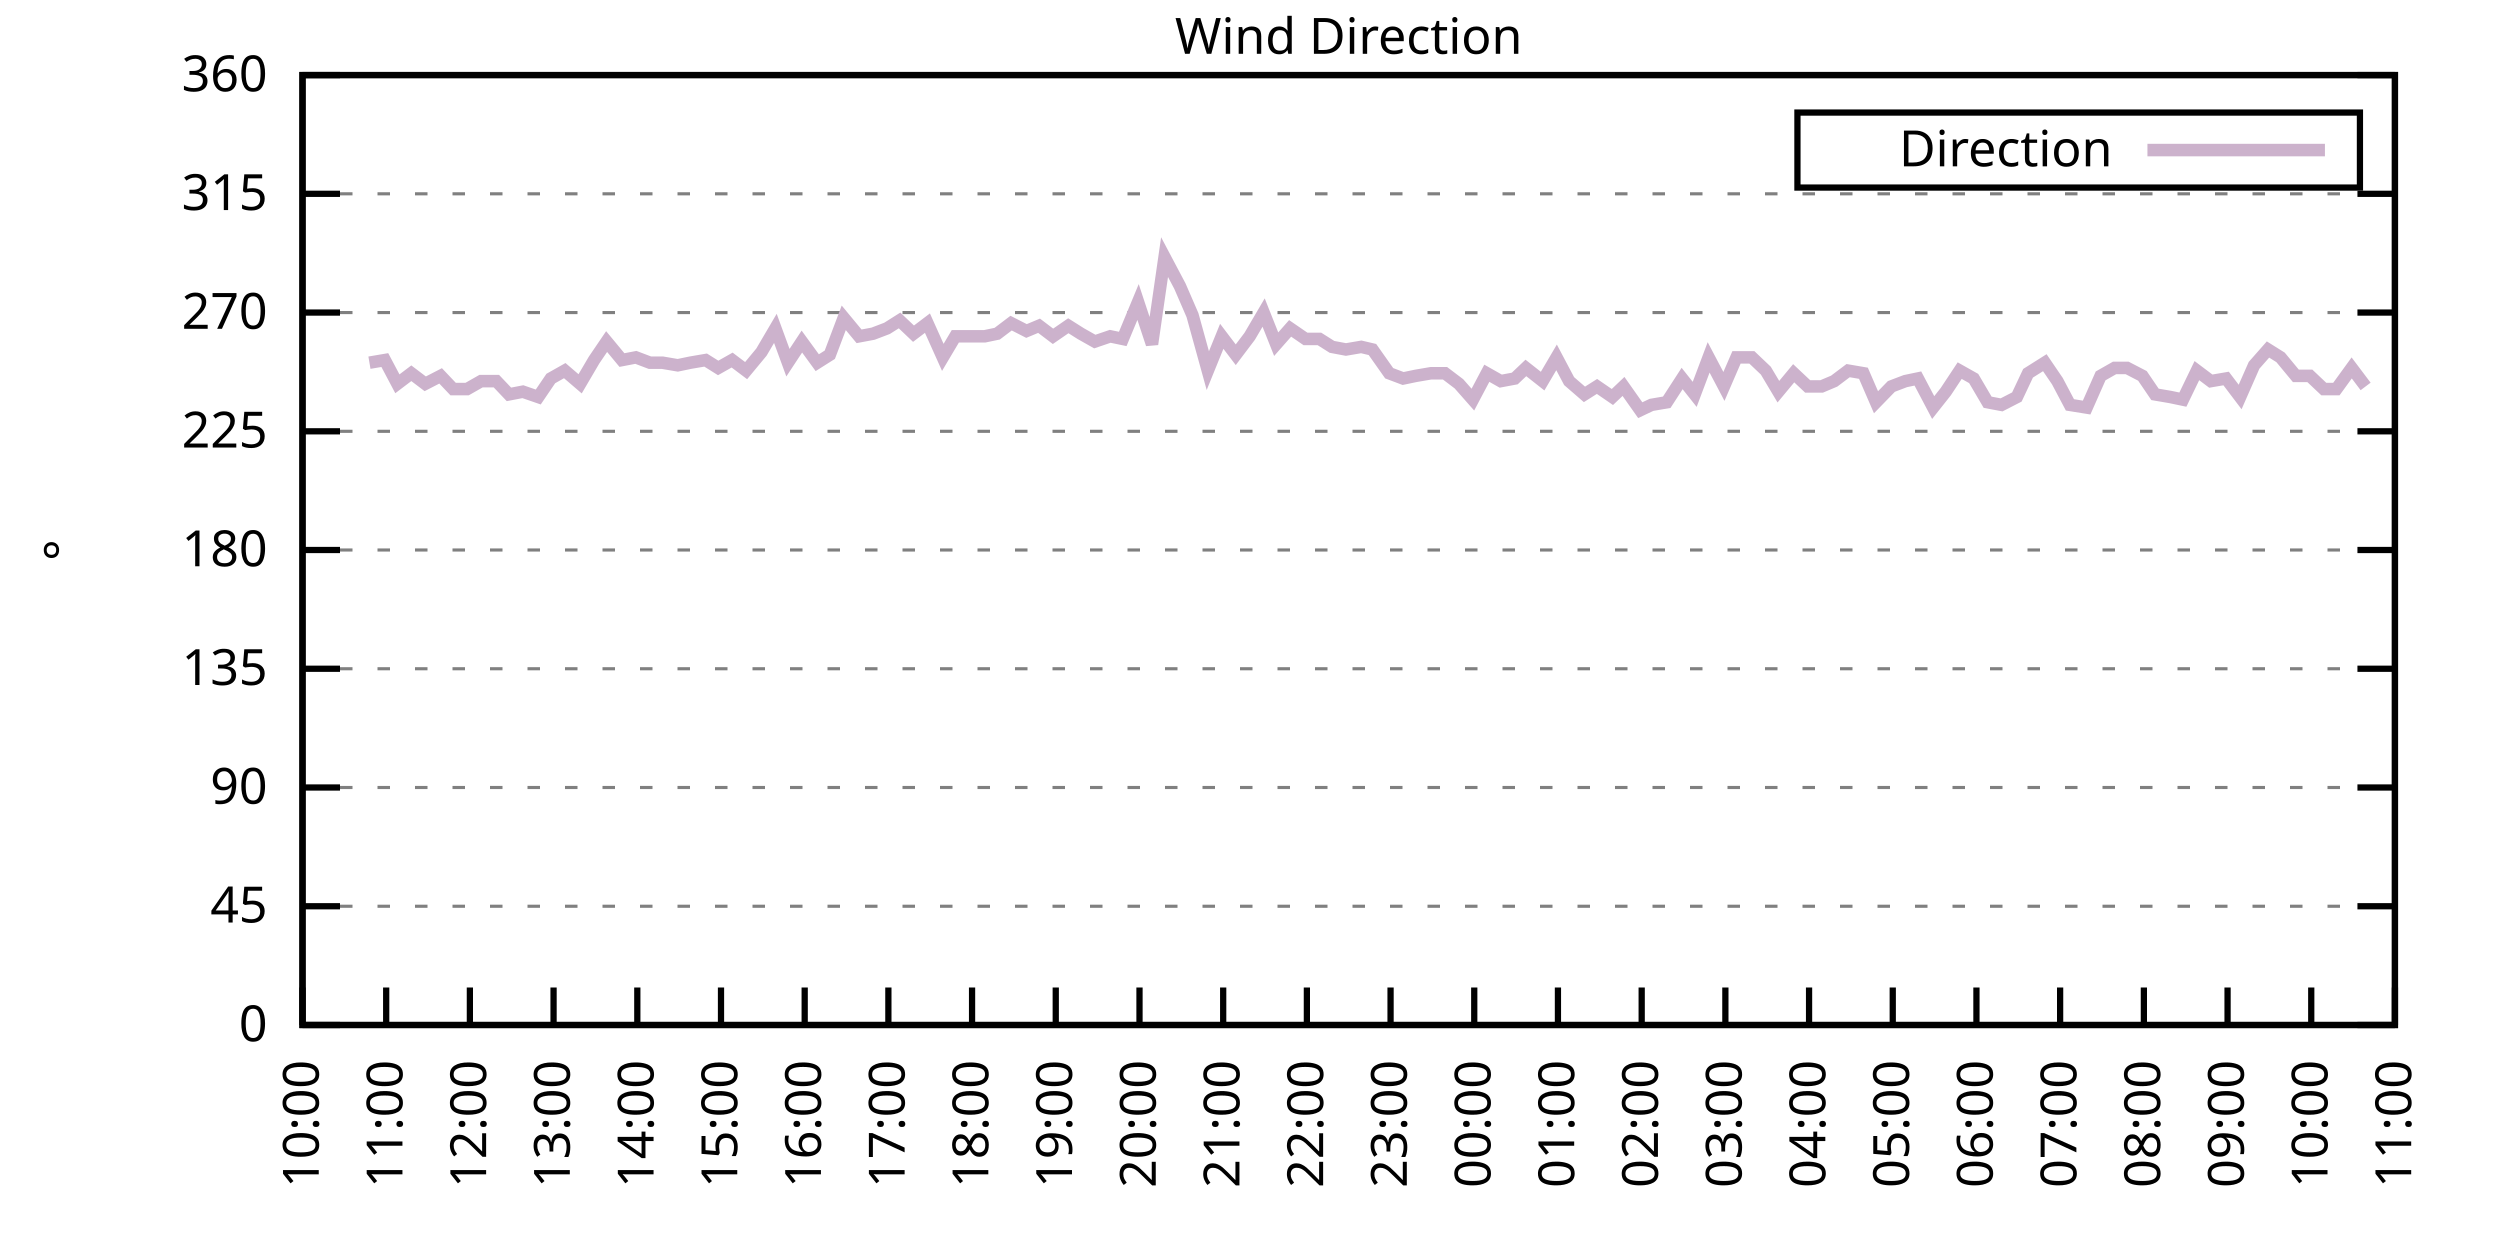
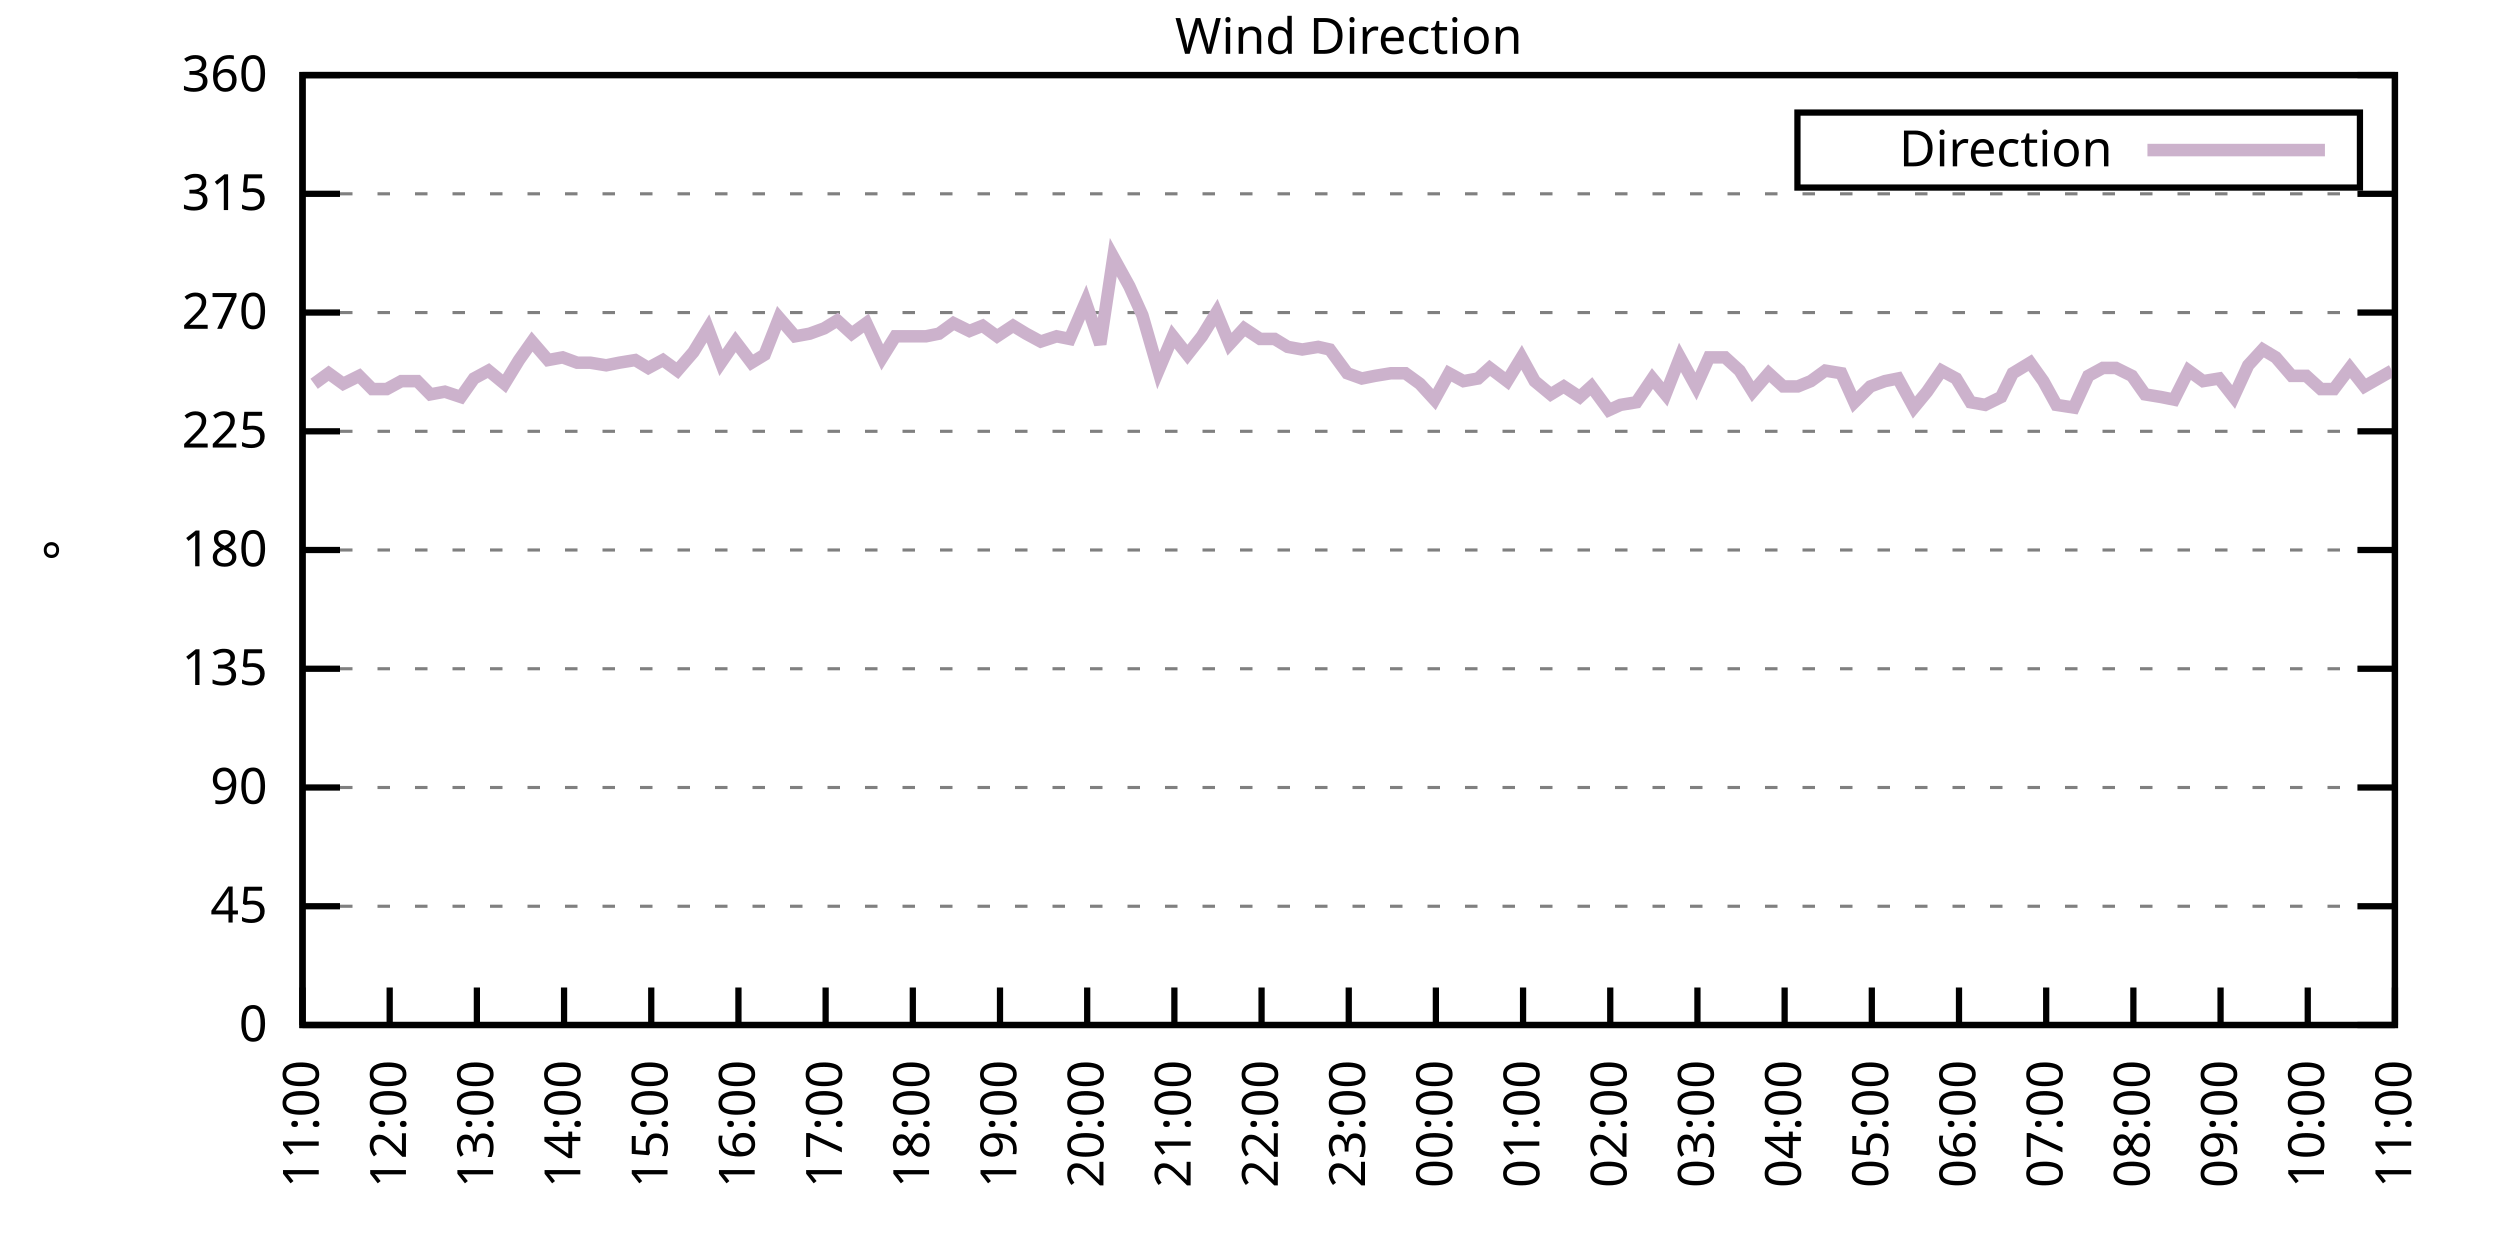
<svg xmlns="http://www.w3.org/2000/svg" xmlns:xlink="http://www.w3.org/1999/xlink" width="400" height="200" viewBox="0 0 400 200">
  <g id="gnuplot_canvas">
    <rect x="0" y="0" width="400" height="200" fill="none" />
    <defs>
      <circle id="gpDot" r="0.5" stroke-width="0.5" stroke="currentColor" />
      <path id="gpPt0" stroke-width="0.333" stroke="currentColor" d="M-1,0 h2 M0,-1 v2" />
      <path id="gpPt1" stroke-width="0.333" stroke="currentColor" d="M-1,-1 L1,1 M1,-1 L-1,1" />
      <path id="gpPt2" stroke-width="0.333" stroke="currentColor" d="M-1,0 L1,0 M0,-1 L0,1 M-1,-1 L1,1 M-1,1 L1,-1" />
      <rect id="gpPt3" stroke-width="0.333" stroke="currentColor" x="-1" y="-1" width="2" height="2" />
      <rect id="gpPt4" stroke-width="0.333" stroke="currentColor" fill="currentColor" x="-1" y="-1" width="2" height="2" />
      <circle id="gpPt5" stroke-width="0.333" stroke="currentColor" cx="0" cy="0" r="1" />
      <use xlink:href="#gpPt5" id="gpPt6" fill="currentColor" stroke="none" />
      <path id="gpPt7" stroke-width="0.333" stroke="currentColor" d="M0,-1.33 L-1.33,0.67 L1.33,0.67 z" />
      <use xlink:href="#gpPt7" id="gpPt8" fill="currentColor" stroke="none" />
      <use xlink:href="#gpPt7" id="gpPt9" stroke="currentColor" transform="rotate(180)" />
      <use xlink:href="#gpPt9" id="gpPt10" fill="currentColor" stroke="none" />
      <use xlink:href="#gpPt3" id="gpPt11" stroke="currentColor" transform="rotate(45)" />
      <use xlink:href="#gpPt11" id="gpPt12" fill="currentColor" stroke="none" />
      <path id="gpPt13" stroke-width="0.333" stroke="currentColor" d="M0,1.330 L1.265,0.411 L0.782,-1.067 L-0.782,-1.076 L-1.265,0.411 z" />
      <use xlink:href="#gpPt13" id="gpPt14" fill="currentColor" stroke="none" />
      <filter id="textbox" filterUnits="objectBoundingBox" x="0" y="0" height="1" width="1">
        <feFlood flood-color="white" flood-opacity="1" result="bgnd" />
        <feComposite in="SourceGraphic" in2="bgnd" operator="atop" />
      </filter>
      <filter id="greybox" filterUnits="objectBoundingBox" x="0" y="0" height="1" width="1">
        <feFlood flood-color="lightgrey" flood-opacity="1" result="grey" />
        <feComposite in="SourceGraphic" in2="grey" operator="atop" />
      </filter>
    </defs>
    <g fill="none" color="white" stroke="currentColor" stroke-width="1.00" stroke-linecap="butt" stroke-linejoin="miter">
</g>
    <g fill="none" color="black" stroke="currentColor" stroke-width="1.00" stroke-linecap="butt" stroke-linejoin="miter">
      <g stroke="none" shape-rendering="crispEdges">
        <polygon fill="rgb(255, 255, 255)" points="48.40,164.00 383.18,164.00 383.18,12.02 48.40,12.02 " />
      </g>
    </g>
    <g fill="none" color="black" stroke="currentColor" stroke-width="1.00" stroke-linecap="butt" stroke-linejoin="miter">
</g>
    <g fill="none" color="black" stroke="black" stroke-width="0.50" stroke-linecap="butt" stroke-linejoin="miter">
</g>
    <g fill="none" color="gray" stroke="currentColor" stroke-width="0.50" stroke-linecap="butt" stroke-linejoin="miter">
      <path stroke="gray" stroke-dasharray="2,4" class="gridline" d="M48.40,164.00 L383.19,164.00  " />
    </g>
    <g fill="none" color="gray" stroke="gray" stroke-width="1.00" stroke-linecap="butt" stroke-linejoin="miter">
</g>
    <g fill="none" color="black" stroke="currentColor" stroke-width="1.00" stroke-linecap="butt" stroke-linejoin="miter">
      <path stroke="black" d="M48.40,164.00 L54.40,164.00 M383.19,164.00 L377.19,164.00  " />
      <g transform="translate(42.80,166.60)" stroke="none" fill="black" font-family="Sans" font-size="8.00" text-anchor="end">
        <text>
          <tspan font-family="Sans"> 0</tspan>
        </text>
      </g>
    </g>
    <g fill="none" color="black" stroke="currentColor" stroke-width="1.00" stroke-linecap="butt" stroke-linejoin="miter">
</g>
    <g fill="none" color="black" stroke="black" stroke-width="0.50" stroke-linecap="butt" stroke-linejoin="miter">
</g>
    <g fill="none" color="gray" stroke="currentColor" stroke-width="0.50" stroke-linecap="butt" stroke-linejoin="miter">
      <path stroke="gray" stroke-dasharray="2,4" class="gridline" d="M48.40,145.00 L383.19,145.00  " />
    </g>
    <g fill="none" color="gray" stroke="gray" stroke-width="1.00" stroke-linecap="butt" stroke-linejoin="miter">
</g>
    <g fill="none" color="black" stroke="currentColor" stroke-width="1.00" stroke-linecap="butt" stroke-linejoin="miter">
      <path stroke="black" d="M48.40,145.00 L54.40,145.00 M383.19,145.00 L377.19,145.00  " />
      <g transform="translate(42.80,147.60)" stroke="none" fill="black" font-family="Sans" font-size="8.00" text-anchor="end">
        <text>
          <tspan font-family="Sans"> 45</tspan>
        </text>
      </g>
    </g>
    <g fill="none" color="black" stroke="currentColor" stroke-width="1.00" stroke-linecap="butt" stroke-linejoin="miter">
</g>
    <g fill="none" color="black" stroke="black" stroke-width="0.50" stroke-linecap="butt" stroke-linejoin="miter">
</g>
    <g fill="none" color="gray" stroke="currentColor" stroke-width="0.50" stroke-linecap="butt" stroke-linejoin="miter">
      <path stroke="gray" stroke-dasharray="2,4" class="gridline" d="M48.40,126.00 L383.19,126.00  " />
    </g>
    <g fill="none" color="gray" stroke="gray" stroke-width="1.00" stroke-linecap="butt" stroke-linejoin="miter">
</g>
    <g fill="none" color="black" stroke="currentColor" stroke-width="1.00" stroke-linecap="butt" stroke-linejoin="miter">
      <path stroke="black" d="M48.40,126.00 L54.40,126.00 M383.19,126.00 L377.19,126.00  " />
      <g transform="translate(42.80,128.60)" stroke="none" fill="black" font-family="Sans" font-size="8.00" text-anchor="end">
        <text>
          <tspan font-family="Sans"> 90</tspan>
        </text>
      </g>
    </g>
    <g fill="none" color="black" stroke="currentColor" stroke-width="1.00" stroke-linecap="butt" stroke-linejoin="miter">
</g>
    <g fill="none" color="black" stroke="black" stroke-width="0.50" stroke-linecap="butt" stroke-linejoin="miter">
</g>
    <g fill="none" color="gray" stroke="currentColor" stroke-width="0.50" stroke-linecap="butt" stroke-linejoin="miter">
      <path stroke="gray" stroke-dasharray="2,4" class="gridline" d="M48.40,107.00 L383.19,107.00  " />
    </g>
    <g fill="none" color="gray" stroke="gray" stroke-width="1.00" stroke-linecap="butt" stroke-linejoin="miter">
</g>
    <g fill="none" color="black" stroke="currentColor" stroke-width="1.00" stroke-linecap="butt" stroke-linejoin="miter">
      <path stroke="black" d="M48.40,107.00 L54.40,107.00 M383.19,107.00 L377.19,107.00  " />
      <g transform="translate(42.80,109.60)" stroke="none" fill="black" font-family="Sans" font-size="8.00" text-anchor="end">
        <text>
          <tspan font-family="Sans"> 135</tspan>
        </text>
      </g>
    </g>
    <g fill="none" color="black" stroke="currentColor" stroke-width="1.00" stroke-linecap="butt" stroke-linejoin="miter">
</g>
    <g fill="none" color="black" stroke="black" stroke-width="0.50" stroke-linecap="butt" stroke-linejoin="miter">
</g>
    <g fill="none" color="gray" stroke="currentColor" stroke-width="0.50" stroke-linecap="butt" stroke-linejoin="miter">
      <path stroke="gray" stroke-dasharray="2,4" class="gridline" d="M48.40,88.00 L383.19,88.00  " />
    </g>
    <g fill="none" color="gray" stroke="gray" stroke-width="1.00" stroke-linecap="butt" stroke-linejoin="miter">
</g>
    <g fill="none" color="black" stroke="currentColor" stroke-width="1.00" stroke-linecap="butt" stroke-linejoin="miter">
      <path stroke="black" d="M48.40,88.00 L54.40,88.00 M383.19,88.00 L377.19,88.00  " />
      <g transform="translate(42.80,90.60)" stroke="none" fill="black" font-family="Sans" font-size="8.00" text-anchor="end">
        <text>
          <tspan font-family="Sans"> 180</tspan>
        </text>
      </g>
    </g>
    <g fill="none" color="black" stroke="currentColor" stroke-width="1.00" stroke-linecap="butt" stroke-linejoin="miter">
</g>
    <g fill="none" color="black" stroke="black" stroke-width="0.50" stroke-linecap="butt" stroke-linejoin="miter">
</g>
    <g fill="none" color="gray" stroke="currentColor" stroke-width="0.50" stroke-linecap="butt" stroke-linejoin="miter">
      <path stroke="gray" stroke-dasharray="2,4" class="gridline" d="M48.40,69.01 L383.19,69.01  " />
    </g>
    <g fill="none" color="gray" stroke="gray" stroke-width="1.00" stroke-linecap="butt" stroke-linejoin="miter">
</g>
    <g fill="none" color="black" stroke="currentColor" stroke-width="1.00" stroke-linecap="butt" stroke-linejoin="miter">
      <path stroke="black" d="M48.40,69.01 L54.40,69.01 M383.19,69.01 L377.19,69.01  " />
      <g transform="translate(42.80,71.61)" stroke="none" fill="black" font-family="Sans" font-size="8.00" text-anchor="end">
        <text>
          <tspan font-family="Sans"> 225</tspan>
        </text>
      </g>
    </g>
    <g fill="none" color="black" stroke="currentColor" stroke-width="1.00" stroke-linecap="butt" stroke-linejoin="miter">
</g>
    <g fill="none" color="black" stroke="black" stroke-width="0.50" stroke-linecap="butt" stroke-linejoin="miter">
</g>
    <g fill="none" color="gray" stroke="currentColor" stroke-width="0.50" stroke-linecap="butt" stroke-linejoin="miter">
      <path stroke="gray" stroke-dasharray="2,4" class="gridline" d="M48.40,50.01 L383.19,50.01  " />
    </g>
    <g fill="none" color="gray" stroke="gray" stroke-width="1.00" stroke-linecap="butt" stroke-linejoin="miter">
</g>
    <g fill="none" color="black" stroke="currentColor" stroke-width="1.00" stroke-linecap="butt" stroke-linejoin="miter">
      <path stroke="black" d="M48.40,50.01 L54.40,50.01 M383.19,50.01 L377.19,50.01  " />
      <g transform="translate(42.80,52.61)" stroke="none" fill="black" font-family="Sans" font-size="8.00" text-anchor="end">
        <text>
          <tspan font-family="Sans"> 270</tspan>
        </text>
      </g>
    </g>
    <g fill="none" color="black" stroke="currentColor" stroke-width="1.00" stroke-linecap="butt" stroke-linejoin="miter">
</g>
    <g fill="none" color="black" stroke="black" stroke-width="0.50" stroke-linecap="butt" stroke-linejoin="miter">
</g>
    <g fill="none" color="gray" stroke="currentColor" stroke-width="0.50" stroke-linecap="butt" stroke-linejoin="miter">
      <path stroke="gray" stroke-dasharray="2,4" class="gridline" d="M48.40,31.01 L383.19,31.01  " />
    </g>
    <g fill="none" color="gray" stroke="gray" stroke-width="1.00" stroke-linecap="butt" stroke-linejoin="miter">
</g>
    <g fill="none" color="black" stroke="currentColor" stroke-width="1.00" stroke-linecap="butt" stroke-linejoin="miter">
      <path stroke="black" d="M48.40,31.01 L54.40,31.01 M383.19,31.01 L377.19,31.01  " />
      <g transform="translate(42.80,33.61)" stroke="none" fill="black" font-family="Sans" font-size="8.00" text-anchor="end">
        <text>
          <tspan font-family="Sans"> 315</tspan>
        </text>
      </g>
    </g>
    <g fill="none" color="black" stroke="currentColor" stroke-width="1.00" stroke-linecap="butt" stroke-linejoin="miter">
</g>
    <g fill="none" color="black" stroke="black" stroke-width="0.50" stroke-linecap="butt" stroke-linejoin="miter">
</g>
    <g fill="none" color="gray" stroke="currentColor" stroke-width="0.50" stroke-linecap="butt" stroke-linejoin="miter">
      <path stroke="gray" stroke-dasharray="2,4" class="gridline" d="M48.40,12.01 L383.19,12.01  " />
    </g>
    <g fill="none" color="gray" stroke="gray" stroke-width="1.00" stroke-linecap="butt" stroke-linejoin="miter">
</g>
    <g fill="none" color="black" stroke="currentColor" stroke-width="1.00" stroke-linecap="butt" stroke-linejoin="miter">
      <path stroke="black" d="M48.40,12.01 L54.40,12.01 M383.19,12.01 L377.19,12.01  " />
      <g transform="translate(42.80,14.61)" stroke="none" fill="black" font-family="Sans" font-size="8.00" text-anchor="end">
        <text>
          <tspan font-family="Sans"> 360</tspan>
        </text>
      </g>
    </g>
    <g fill="none" color="black" stroke="currentColor" stroke-width="1.00" stroke-linecap="butt" stroke-linejoin="miter">
      <path stroke="black" d="M48.40,164.00 L48.40,158.00  " />
      <g transform="translate(51.00,169.60) rotate(270.00)" stroke="none" fill="black" font-family="Sans" font-size="8.00" text-anchor="end">
        <text>
-           <tspan font-family="Sans">10:00</tspan>
-         </text>
-       </g>
-     </g>
-     <g fill="none" color="black" stroke="currentColor" stroke-width="1.00" stroke-linecap="butt" stroke-linejoin="miter">
-       <path stroke="black" d="M61.79,164.00 L61.79,158.00  " />
-       <g transform="translate(64.39,169.60) rotate(270.00)" stroke="none" fill="black" font-family="Sans" font-size="8.00" text-anchor="end">
-         <text>
          <tspan font-family="Sans">11:00</tspan>
        </text>
      </g>
    </g>
    <g fill="none" color="black" stroke="currentColor" stroke-width="1.00" stroke-linecap="butt" stroke-linejoin="miter">
-       <path stroke="black" d="M75.18,164.00 L75.18,158.00  " />
-       <g transform="translate(77.78,169.60) rotate(270.00)" stroke="none" fill="black" font-family="Sans" font-size="8.00" text-anchor="end">
+       <path stroke="black" d="M62.35,164.00 L62.35,158.00  " />
+       <g transform="translate(64.95,169.60) rotate(270.00)" stroke="none" fill="black" font-family="Sans" font-size="8.00" text-anchor="end">
        <text>
          <tspan font-family="Sans">12:00</tspan>
        </text>
      </g>
    </g>
    <g fill="none" color="black" stroke="currentColor" stroke-width="1.00" stroke-linecap="butt" stroke-linejoin="miter">
-       <path stroke="black" d="M88.57,164.00 L88.57,158.00  " />
-       <g transform="translate(91.17,169.60) rotate(270.00)" stroke="none" fill="black" font-family="Sans" font-size="8.00" text-anchor="end">
+       <path stroke="black" d="M76.30,164.00 L76.30,158.00  " />
+       <g transform="translate(78.90,169.60) rotate(270.00)" stroke="none" fill="black" font-family="Sans" font-size="8.00" text-anchor="end">
        <text>
          <tspan font-family="Sans">13:00</tspan>
        </text>
      </g>
    </g>
    <g fill="none" color="black" stroke="currentColor" stroke-width="1.00" stroke-linecap="butt" stroke-linejoin="miter">
-       <path stroke="black" d="M101.97,164.00 L101.97,158.00  " />
-       <g transform="translate(104.57,169.60) rotate(270.00)" stroke="none" fill="black" font-family="Sans" font-size="8.00" text-anchor="end">
+       <path stroke="black" d="M90.25,164.00 L90.25,158.00  " />
+       <g transform="translate(92.85,169.60) rotate(270.00)" stroke="none" fill="black" font-family="Sans" font-size="8.00" text-anchor="end">
        <text>
          <tspan font-family="Sans">14:00</tspan>
        </text>
      </g>
    </g>
    <g fill="none" color="black" stroke="currentColor" stroke-width="1.00" stroke-linecap="butt" stroke-linejoin="miter">
-       <path stroke="black" d="M115.36,164.00 L115.36,158.00  " />
-       <g transform="translate(117.96,169.60) rotate(270.00)" stroke="none" fill="black" font-family="Sans" font-size="8.00" text-anchor="end">
+       <path stroke="black" d="M104.20,164.00 L104.20,158.00  " />
+       <g transform="translate(106.80,169.60) rotate(270.00)" stroke="none" fill="black" font-family="Sans" font-size="8.00" text-anchor="end">
        <text>
          <tspan font-family="Sans">15:00</tspan>
        </text>
      </g>
    </g>
    <g fill="none" color="black" stroke="currentColor" stroke-width="1.00" stroke-linecap="butt" stroke-linejoin="miter">
-       <path stroke="black" d="M128.75,164.00 L128.75,158.00  " />
-       <g transform="translate(131.35,169.60) rotate(270.00)" stroke="none" fill="black" font-family="Sans" font-size="8.00" text-anchor="end">
+       <path stroke="black" d="M118.15,164.00 L118.15,158.00  " />
+       <g transform="translate(120.75,169.60) rotate(270.00)" stroke="none" fill="black" font-family="Sans" font-size="8.00" text-anchor="end">
        <text>
          <tspan font-family="Sans">16:00</tspan>
        </text>
      </g>
    </g>
    <g fill="none" color="black" stroke="currentColor" stroke-width="1.00" stroke-linecap="butt" stroke-linejoin="miter">
-       <path stroke="black" d="M142.14,164.00 L142.14,158.00  " />
-       <g transform="translate(144.74,169.60) rotate(270.00)" stroke="none" fill="black" font-family="Sans" font-size="8.00" text-anchor="end">
+       <path stroke="black" d="M132.10,164.00 L132.10,158.00  " />
+       <g transform="translate(134.70,169.60) rotate(270.00)" stroke="none" fill="black" font-family="Sans" font-size="8.00" text-anchor="end">
        <text>
          <tspan font-family="Sans">17:00</tspan>
        </text>
      </g>
    </g>
    <g fill="none" color="black" stroke="currentColor" stroke-width="1.00" stroke-linecap="butt" stroke-linejoin="miter">
-       <path stroke="black" d="M155.53,164.00 L155.53,158.00  " />
-       <g transform="translate(158.13,169.60) rotate(270.00)" stroke="none" fill="black" font-family="Sans" font-size="8.00" text-anchor="end">
+       <path stroke="black" d="M146.05,164.00 L146.05,158.00  " />
+       <g transform="translate(148.65,169.60) rotate(270.00)" stroke="none" fill="black" font-family="Sans" font-size="8.00" text-anchor="end">
        <text>
          <tspan font-family="Sans">18:00</tspan>
        </text>
      </g>
    </g>
    <g fill="none" color="black" stroke="currentColor" stroke-width="1.00" stroke-linecap="butt" stroke-linejoin="miter">
-       <path stroke="black" d="M168.92,164.00 L168.92,158.00  " />
-       <g transform="translate(171.52,169.60) rotate(270.00)" stroke="none" fill="black" font-family="Sans" font-size="8.00" text-anchor="end">
+       <path stroke="black" d="M160.00,164.00 L160.00,158.00  " />
+       <g transform="translate(162.60,169.60) rotate(270.00)" stroke="none" fill="black" font-family="Sans" font-size="8.00" text-anchor="end">
        <text>
          <tspan font-family="Sans">19:00</tspan>
        </text>
      </g>
    </g>
    <g fill="none" color="black" stroke="currentColor" stroke-width="1.00" stroke-linecap="butt" stroke-linejoin="miter">
-       <path stroke="black" d="M182.32,164.00 L182.32,158.00  " />
-       <g transform="translate(184.92,169.60) rotate(270.00)" stroke="none" fill="black" font-family="Sans" font-size="8.00" text-anchor="end">
+       <path stroke="black" d="M173.95,164.00 L173.95,158.00  " />
+       <g transform="translate(176.55,169.60) rotate(270.00)" stroke="none" fill="black" font-family="Sans" font-size="8.00" text-anchor="end">
        <text>
          <tspan font-family="Sans">20:00</tspan>
        </text>
      </g>
    </g>
    <g fill="none" color="black" stroke="currentColor" stroke-width="1.00" stroke-linecap="butt" stroke-linejoin="miter">
-       <path stroke="black" d="M195.71,164.00 L195.71,158.00  " />
-       <g transform="translate(198.31,169.60) rotate(270.00)" stroke="none" fill="black" font-family="Sans" font-size="8.00" text-anchor="end">
+       <path stroke="black" d="M187.90,164.00 L187.90,158.00  " />
+       <g transform="translate(190.50,169.60) rotate(270.00)" stroke="none" fill="black" font-family="Sans" font-size="8.00" text-anchor="end">
        <text>
          <tspan font-family="Sans">21:00</tspan>
        </text>
      </g>
    </g>
    <g fill="none" color="black" stroke="currentColor" stroke-width="1.00" stroke-linecap="butt" stroke-linejoin="miter">
-       <path stroke="black" d="M209.10,164.00 L209.10,158.00  " />
-       <g transform="translate(211.70,169.60) rotate(270.00)" stroke="none" fill="black" font-family="Sans" font-size="8.00" text-anchor="end">
+       <path stroke="black" d="M201.85,164.00 L201.85,158.00  " />
+       <g transform="translate(204.45,169.60) rotate(270.00)" stroke="none" fill="black" font-family="Sans" font-size="8.00" text-anchor="end">
        <text>
          <tspan font-family="Sans">22:00</tspan>
        </text>
      </g>
    </g>
    <g fill="none" color="black" stroke="currentColor" stroke-width="1.00" stroke-linecap="butt" stroke-linejoin="miter">
-       <path stroke="black" d="M222.49,164.00 L222.49,158.00  " />
-       <g transform="translate(225.09,169.60) rotate(270.00)" stroke="none" fill="black" font-family="Sans" font-size="8.00" text-anchor="end">
+       <path stroke="black" d="M215.80,164.00 L215.80,158.00  " />
+       <g transform="translate(218.40,169.60) rotate(270.00)" stroke="none" fill="black" font-family="Sans" font-size="8.00" text-anchor="end">
        <text>
          <tspan font-family="Sans">23:00</tspan>
        </text>
      </g>
    </g>
    <g fill="none" color="black" stroke="currentColor" stroke-width="1.00" stroke-linecap="butt" stroke-linejoin="miter">
-       <path stroke="black" d="M235.88,164.00 L235.88,158.00  " />
-       <g transform="translate(238.48,169.60) rotate(270.00)" stroke="none" fill="black" font-family="Sans" font-size="8.00" text-anchor="end">
+       <path stroke="black" d="M229.74,164.00 L229.74,158.00  " />
+       <g transform="translate(232.34,169.60) rotate(270.00)" stroke="none" fill="black" font-family="Sans" font-size="8.00" text-anchor="end">
        <text>
          <tspan font-family="Sans">00:00</tspan>
        </text>
      </g>
    </g>
    <g fill="none" color="black" stroke="currentColor" stroke-width="1.00" stroke-linecap="butt" stroke-linejoin="miter">
-       <path stroke="black" d="M249.27,164.00 L249.27,158.00  " />
-       <g transform="translate(251.87,169.60) rotate(270.00)" stroke="none" fill="black" font-family="Sans" font-size="8.00" text-anchor="end">
+       <path stroke="black" d="M243.69,164.00 L243.69,158.00  " />
+       <g transform="translate(246.29,169.60) rotate(270.00)" stroke="none" fill="black" font-family="Sans" font-size="8.00" text-anchor="end">
        <text>
          <tspan font-family="Sans">01:00</tspan>
        </text>
      </g>
    </g>
    <g fill="none" color="black" stroke="currentColor" stroke-width="1.00" stroke-linecap="butt" stroke-linejoin="miter">
-       <path stroke="black" d="M262.67,164.00 L262.67,158.00  " />
-       <g transform="translate(265.27,169.60) rotate(270.00)" stroke="none" fill="black" font-family="Sans" font-size="8.00" text-anchor="end">
+       <path stroke="black" d="M257.64,164.00 L257.64,158.00  " />
+       <g transform="translate(260.24,169.60) rotate(270.00)" stroke="none" fill="black" font-family="Sans" font-size="8.00" text-anchor="end">
        <text>
          <tspan font-family="Sans">02:00</tspan>
        </text>
      </g>
    </g>
    <g fill="none" color="black" stroke="currentColor" stroke-width="1.00" stroke-linecap="butt" stroke-linejoin="miter">
-       <path stroke="black" d="M276.06,164.00 L276.06,158.00  " />
-       <g transform="translate(278.66,169.60) rotate(270.00)" stroke="none" fill="black" font-family="Sans" font-size="8.00" text-anchor="end">
+       <path stroke="black" d="M271.59,164.00 L271.59,158.00  " />
+       <g transform="translate(274.19,169.60) rotate(270.00)" stroke="none" fill="black" font-family="Sans" font-size="8.00" text-anchor="end">
        <text>
          <tspan font-family="Sans">03:00</tspan>
        </text>
      </g>
    </g>
    <g fill="none" color="black" stroke="currentColor" stroke-width="1.00" stroke-linecap="butt" stroke-linejoin="miter">
-       <path stroke="black" d="M289.45,164.00 L289.45,158.00  " />
-       <g transform="translate(292.05,169.60) rotate(270.00)" stroke="none" fill="black" font-family="Sans" font-size="8.00" text-anchor="end">
+       <path stroke="black" d="M285.54,164.00 L285.54,158.00  " />
+       <g transform="translate(288.14,169.60) rotate(270.00)" stroke="none" fill="black" font-family="Sans" font-size="8.00" text-anchor="end">
        <text>
          <tspan font-family="Sans">04:00</tspan>
        </text>
      </g>
    </g>
    <g fill="none" color="black" stroke="currentColor" stroke-width="1.00" stroke-linecap="butt" stroke-linejoin="miter">
-       <path stroke="black" d="M302.84,164.00 L302.84,158.00  " />
-       <g transform="translate(305.44,169.60) rotate(270.00)" stroke="none" fill="black" font-family="Sans" font-size="8.00" text-anchor="end">
+       <path stroke="black" d="M299.49,164.00 L299.49,158.00  " />
+       <g transform="translate(302.09,169.60) rotate(270.00)" stroke="none" fill="black" font-family="Sans" font-size="8.00" text-anchor="end">
        <text>
          <tspan font-family="Sans">05:00</tspan>
        </text>
      </g>
    </g>
    <g fill="none" color="black" stroke="currentColor" stroke-width="1.00" stroke-linecap="butt" stroke-linejoin="miter">
-       <path stroke="black" d="M316.23,164.00 L316.23,158.00  " />
-       <g transform="translate(318.83,169.60) rotate(270.00)" stroke="none" fill="black" font-family="Sans" font-size="8.00" text-anchor="end">
+       <path stroke="black" d="M313.44,164.00 L313.44,158.00  " />
+       <g transform="translate(316.04,169.60) rotate(270.00)" stroke="none" fill="black" font-family="Sans" font-size="8.00" text-anchor="end">
        <text>
          <tspan font-family="Sans">06:00</tspan>
        </text>
      </g>
    </g>
    <g fill="none" color="black" stroke="currentColor" stroke-width="1.00" stroke-linecap="butt" stroke-linejoin="miter">
-       <path stroke="black" d="M329.62,164.00 L329.62,158.00  " />
-       <g transform="translate(332.22,169.60) rotate(270.00)" stroke="none" fill="black" font-family="Sans" font-size="8.00" text-anchor="end">
+       <path stroke="black" d="M327.39,164.00 L327.39,158.00  " />
+       <g transform="translate(329.99,169.60) rotate(270.00)" stroke="none" fill="black" font-family="Sans" font-size="8.00" text-anchor="end">
        <text>
          <tspan font-family="Sans">07:00</tspan>
        </text>
      </g>
    </g>
    <g fill="none" color="black" stroke="currentColor" stroke-width="1.00" stroke-linecap="butt" stroke-linejoin="miter">
-       <path stroke="black" d="M343.02,164.00 L343.02,158.00  " />
-       <g transform="translate(345.62,169.60) rotate(270.00)" stroke="none" fill="black" font-family="Sans" font-size="8.00" text-anchor="end">
+       <path stroke="black" d="M341.34,164.00 L341.34,158.00  " />
+       <g transform="translate(343.94,169.60) rotate(270.00)" stroke="none" fill="black" font-family="Sans" font-size="8.00" text-anchor="end">
        <text>
          <tspan font-family="Sans">08:00</tspan>
        </text>
      </g>
    </g>
    <g fill="none" color="black" stroke="currentColor" stroke-width="1.00" stroke-linecap="butt" stroke-linejoin="miter">
-       <path stroke="black" d="M356.41,164.00 L356.41,158.00  " />
-       <g transform="translate(359.01,169.60) rotate(270.00)" stroke="none" fill="black" font-family="Sans" font-size="8.00" text-anchor="end">
+       <path stroke="black" d="M355.29,164.00 L355.29,158.00  " />
+       <g transform="translate(357.89,169.60) rotate(270.00)" stroke="none" fill="black" font-family="Sans" font-size="8.00" text-anchor="end">
        <text>
          <tspan font-family="Sans">09:00</tspan>
        </text>
      </g>
    </g>
    <g fill="none" color="black" stroke="currentColor" stroke-width="1.00" stroke-linecap="butt" stroke-linejoin="miter">
-       <path stroke="black" d="M369.80,164.00 L369.80,158.00  " />
-       <g transform="translate(372.40,169.60) rotate(270.00)" stroke="none" fill="black" font-family="Sans" font-size="8.00" text-anchor="end">
+       <path stroke="black" d="M369.24,164.00 L369.24,158.00  " />
+       <g transform="translate(371.84,169.60) rotate(270.00)" stroke="none" fill="black" font-family="Sans" font-size="8.00" text-anchor="end">
        <text>
          <tspan font-family="Sans">10:00</tspan>
        </text>
      </g>
    </g>
    <g fill="none" color="black" stroke="currentColor" stroke-width="1.00" stroke-linecap="butt" stroke-linejoin="miter">
      <path stroke="black" d="M383.19,164.00 L383.19,158.00  " />
      <g transform="translate(385.79,169.60) rotate(270.00)" stroke="none" fill="black" font-family="Sans" font-size="8.00" text-anchor="end">
        <text>
          <tspan font-family="Sans">11:00</tspan>
        </text>
      </g>
    </g>
    <g fill="none" color="black" stroke="currentColor" stroke-width="1.00" stroke-linecap="butt" stroke-linejoin="miter">
</g>
    <g fill="none" color="black" stroke="currentColor" stroke-width="1.00" stroke-linecap="butt" stroke-linejoin="miter">
      <path stroke="black" d="M48.40,12.01 L48.40,164.00 L383.19,164.00 L383.19,12.01 L48.40,12.01 Z  " />
    </g>
    <g fill="none" color="black" stroke="currentColor" stroke-width="1.00" stroke-linecap="butt" stroke-linejoin="miter">
</g>
    <g fill="none" color="black" stroke="currentColor" stroke-width="1.00" stroke-linecap="butt" stroke-linejoin="miter">
      <path stroke="black" d="M287.59,30.01 L287.59,18.01 L377.59,18.01 L377.59,30.01 L287.59,30.01 Z  " />
    </g>
    <g id="Wind_direction_plot_1">
      <g fill="none" color="white" stroke="black" stroke-width="2.00" stroke-linecap="butt" stroke-linejoin="miter">
</g>
      <g fill="none" color="black" stroke="currentColor" stroke-width="2.00" stroke-linecap="butt" stroke-linejoin="miter">
        <g transform="translate(337.99,26.61)" stroke="none" fill="black" font-family="Sans" font-size="8.00" text-anchor="end">
          <text>
            <tspan font-family="Sans">Direction</tspan>
          </text>
        </g>
      </g>
      <g fill="none" color="black" stroke="currentColor" stroke-width="2.00" stroke-linecap="butt" stroke-linejoin="miter">
-         <path stroke="rgb(204, 178, 204)" d="M343.59,24.01 L371.99,24.01 M59.11,58.03 L61.57,57.61 L63.58,61.41 L65.81,59.72 L68.04,61.41 L70.50,60.14   L72.50,62.25 L74.74,62.25 L76.97,60.98 L79.42,60.98 L81.43,63.10 L83.66,62.67 L86.12,63.52 L88.13,60.56   L90.36,59.30 L92.82,61.41 L95.05,57.61 L97.06,54.65 L99.51,57.61 L101.74,57.18 L103.98,58.03 L105.98,58.03   L108.44,58.45 L110.45,58.03 L112.90,57.61 L114.91,58.87 L117.14,57.61 L119.38,59.30 L121.83,56.34 L124.06,52.54   L126.07,58.03 L128.30,54.65 L130.76,58.03 L132.77,56.76 L135.00,50.85 L137.45,53.81 L139.69,53.39 L141.92,52.54   L143.93,51.27 L146.16,53.39 L148.39,51.70 L150.85,57.18 L152.85,53.81 L155.09,53.81 L157.54,53.81 L159.55,53.39   L161.78,51.70 L164.24,52.96 L166.25,52.12 L168.48,53.81 L170.93,52.12 L172.94,53.39 L175.17,54.65 L177.63,53.81   L179.64,54.23 L182.09,48.32 L184.32,55.07 L186.33,41.14 L188.79,45.79 L190.80,50.43 L193.25,59.30 L195.48,53.81   L197.72,56.76 L199.95,53.81 L202.18,50.01 L204.19,55.07 L206.42,52.54 L208.88,54.23 L211.11,54.23 L213.12,55.50   L215.35,55.92 L217.80,55.50 L219.59,55.92 L222.27,59.72 L224.50,60.56 L226.51,60.14 L228.96,59.72 L231.20,59.72   L233.43,61.41 L235.66,63.94 L237.89,59.72 L240.12,60.98 L242.36,60.56 L244.14,58.87 L246.82,60.98 L249.05,57.18   L251.06,60.98 L253.51,63.10 L255.52,61.83 L257.98,63.52 L259.76,61.83 L262.44,65.63 L264.23,64.78 L266.68,64.36   L269.14,60.56 L271.15,63.10 L273.38,57.18 L275.83,61.83 L277.84,57.18 L280.30,57.18 L282.53,59.30 L284.54,62.67   L286.99,59.72 L289.23,61.83 L291.46,61.83 L293.47,60.98 L295.70,59.30 L298.15,59.72 L300.16,64.36 L302.62,61.83   L304.85,60.98 L306.86,60.56 L309.31,65.21 L311.32,62.67 L313.55,59.30 L315.79,60.56 L318.02,64.36 L320.25,64.78   L322.70,63.52 L324.49,59.72 L327.17,58.03 L329.18,60.98 L331.19,64.78 L333.86,65.21 L336.10,60.14 L338.33,58.87   L340.34,58.87 L342.79,60.14 L344.80,63.10 L347.26,63.52 L349.26,63.94 L351.50,59.30 L353.73,60.98 L356.18,60.56   L358.42,63.52 L360.65,58.45 L362.88,55.92 L364.89,57.18 L367.34,60.14 L369.58,60.14 L371.81,62.25 L373.82,62.25   L376.27,58.87 L378.50,61.83  " />
+         <path stroke="rgb(204, 178, 204)" d="M343.59,24.01 L371.99,24.01 M50.26,61.41 L52.58,59.72 L54.91,61.41 L57.47,60.14 L59.56,62.25 L61.88,62.25   L64.21,60.98 L66.77,60.98 L68.86,63.10 L71.18,62.67 L73.74,63.52 L75.83,60.56 L78.16,59.30 L80.72,61.41   L83.04,57.61 L85.13,54.65 L87.69,57.61 L90.02,57.18 L92.34,58.03 L94.43,58.03 L96.99,58.45 L99.08,58.03   L101.64,57.61 L103.73,58.87 L106.06,57.61 L108.38,59.30 L110.94,56.34 L113.27,52.54 L115.36,58.03 L117.68,54.65   L120.24,58.03 L122.33,56.76 L124.66,50.85 L127.22,53.81 L129.54,53.39 L131.87,52.54 L133.96,51.27 L136.28,53.39   L138.61,51.70 L141.16,57.18 L143.26,53.81 L145.58,53.81 L148.14,53.81 L150.23,53.39 L152.56,51.70 L155.11,52.96   L157.21,52.12 L159.53,53.81 L162.09,52.12 L164.18,53.39 L166.51,54.65 L169.06,53.81 L171.16,54.23 L173.71,48.32   L176.04,55.07 L178.13,41.14 L180.69,45.79 L182.78,50.43 L185.34,59.30 L187.66,53.81 L189.99,56.76 L192.31,53.81   L194.64,50.01 L196.73,55.07 L199.06,52.54 L201.61,54.23 L203.94,54.23 L206.03,55.50 L208.36,55.92 L210.91,55.50   L212.77,55.92 L215.56,59.72 L217.89,60.56 L219.98,60.14 L222.54,59.72 L224.86,59.72 L227.19,61.41 L229.51,63.94   L231.84,59.72 L234.16,60.98 L236.49,60.56 L238.35,58.87 L241.14,60.98 L243.46,57.18 L245.55,60.98 L248.11,63.10   L250.20,61.83 L252.76,63.52 L254.62,61.83 L257.41,65.63 L259.27,64.78 L261.83,64.36 L264.39,60.56 L266.48,63.10   L268.80,57.18 L271.36,61.83 L273.45,57.18 L276.01,57.18 L278.34,59.30 L280.43,62.67 L282.99,59.72 L285.31,61.83   L287.64,61.83 L289.73,60.98 L292.05,59.30 L294.61,59.72 L296.70,64.36 L299.26,61.83 L301.58,60.98 L303.68,60.56   L306.23,65.21 L308.33,62.67 L310.65,59.30 L312.98,60.56 L315.30,64.36 L317.63,64.78 L320.18,63.52 L322.04,59.72   L324.83,58.03 L326.93,60.98 L329.02,64.78 L331.81,65.21 L334.13,60.14 L336.46,58.87 L338.55,58.87 L341.11,60.14   L343.20,63.10 L345.76,63.52 L347.85,63.94 L350.18,59.30 L352.50,60.98 L355.06,60.56 L357.38,63.52 L359.71,58.45   L362.03,55.92 L364.13,57.18 L366.68,60.14 L369.01,60.14 L371.33,62.25 L373.43,62.25 L375.98,58.87 L378.31,61.83   L382.73,59.30  " />
      </g>
    </g>
    <g fill="none" color="black" stroke="currentColor" stroke-width="2.00" stroke-linecap="butt" stroke-linejoin="miter">
</g>
    <g fill="none" color="black" stroke="black" stroke-width="1.00" stroke-linecap="butt" stroke-linejoin="miter">
</g>
    <g fill="none" color="black" stroke="currentColor" stroke-width="1.00" stroke-linecap="butt" stroke-linejoin="miter">
      <path stroke="black" d="M48.40,12.01 L48.40,164.00 L383.19,164.00 L383.19,12.01 L48.40,12.01 Z  " />
      <g transform="translate(12.80,88.01) rotate(270.00)" stroke="none" fill="black" font-family="Sans" font-size="8.00" text-anchor="middle">
        <text>
          <tspan font-family="Sans">°</tspan>
        </text>
      </g>
    </g>
    <g fill="none" color="black" stroke="currentColor" stroke-width="1.00" stroke-linecap="butt" stroke-linejoin="miter">
</g>
    <g fill="none" color="black" stroke="currentColor" stroke-width="1.00" stroke-linecap="butt" stroke-linejoin="miter">
      <g transform="translate(215.79,8.61)" stroke="none" fill="black" font-family="Sans" font-size="8.00" text-anchor="middle">
        <text>
          <tspan font-family="Sans">Wind Direction</tspan>
        </text>
      </g>
    </g>
    <g fill="none" color="black" stroke="currentColor" stroke-width="1.00" stroke-linecap="butt" stroke-linejoin="miter">
</g>
  </g>
</svg>
